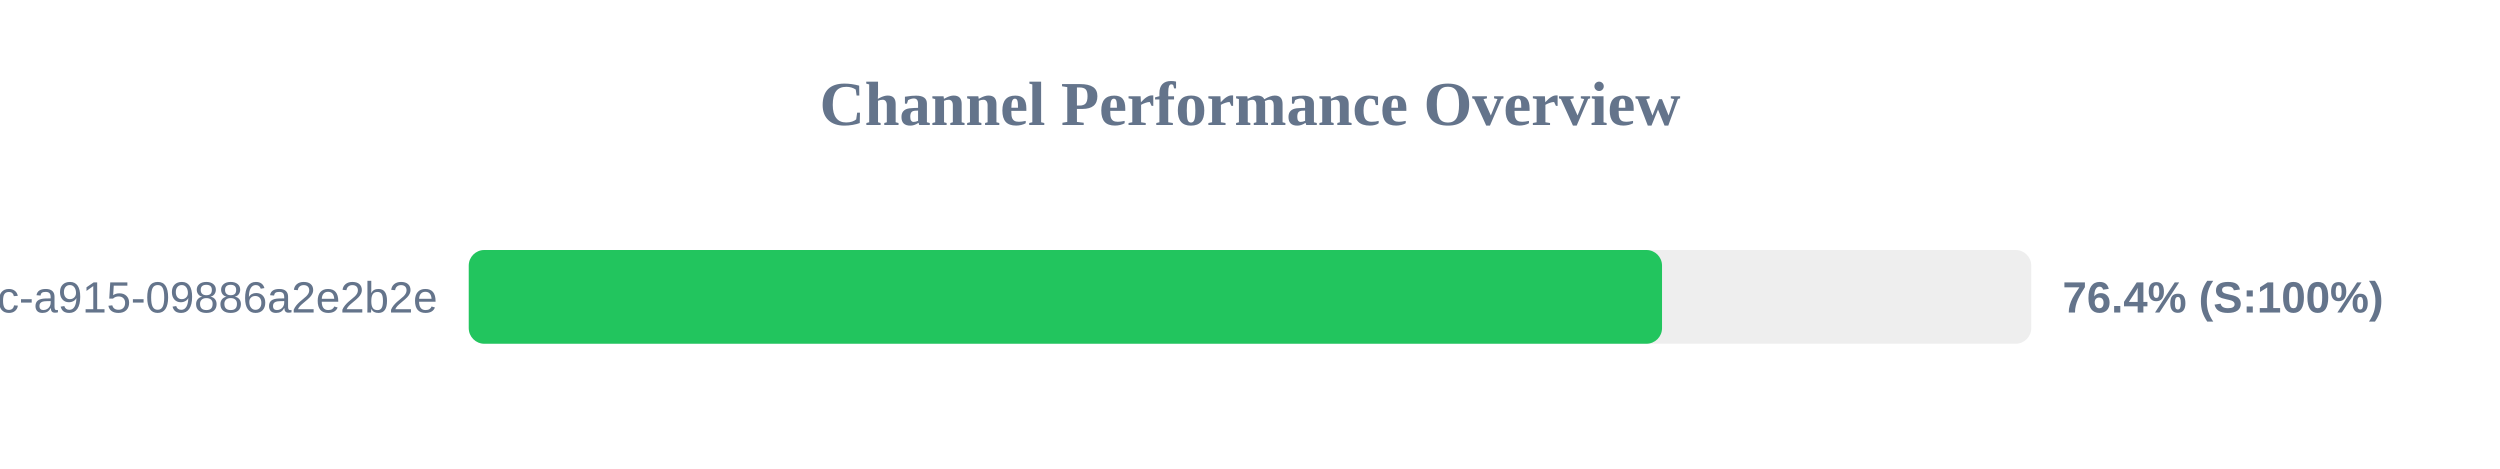
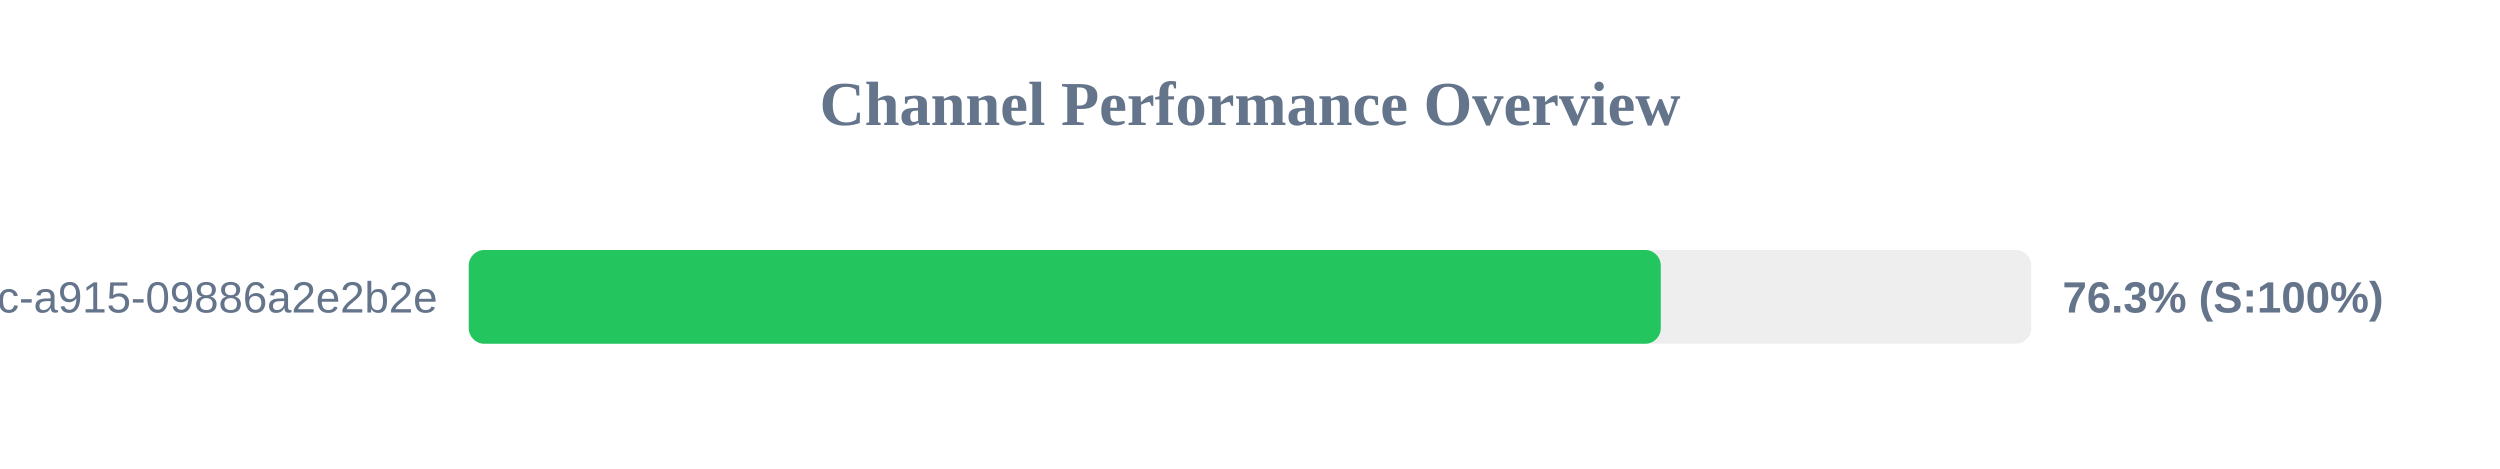
<svg xmlns="http://www.w3.org/2000/svg" width="800" height="150" version="1.1">
  <style>
        .row { font: 14px Arial; fill: #64748b; }
        .score { font: bold 14px Arial; fill: #64748b; }
    </style>
  <text x="400" y="40" text-anchor="middle" font-size="20px" font-weight="bold" fill="#64748b">Channel Performance Overview</text>
  <rect x="150" y="80" width="500" height="30" fill="#eee" rx="5" />
-   <rect x="150" y="80" width="381.85" height="30" fill="#22c55e" rx="5" />
+   <rect x="150" y="80" width="381.45" height="30" fill="#22c55e" rx="5" />
  <text x="140" y="100" text-anchor="end" class="row">?uuid=52816135-d3bc-46bc-a915-09886a2e2b2e</text>
-   <text x="660" y="100" text-anchor="start" class="score">76.4% (S:100%)</text>
+   <text x="660" y="100" text-anchor="start" class="score">76.3% (S:100%)</text>
</svg>
